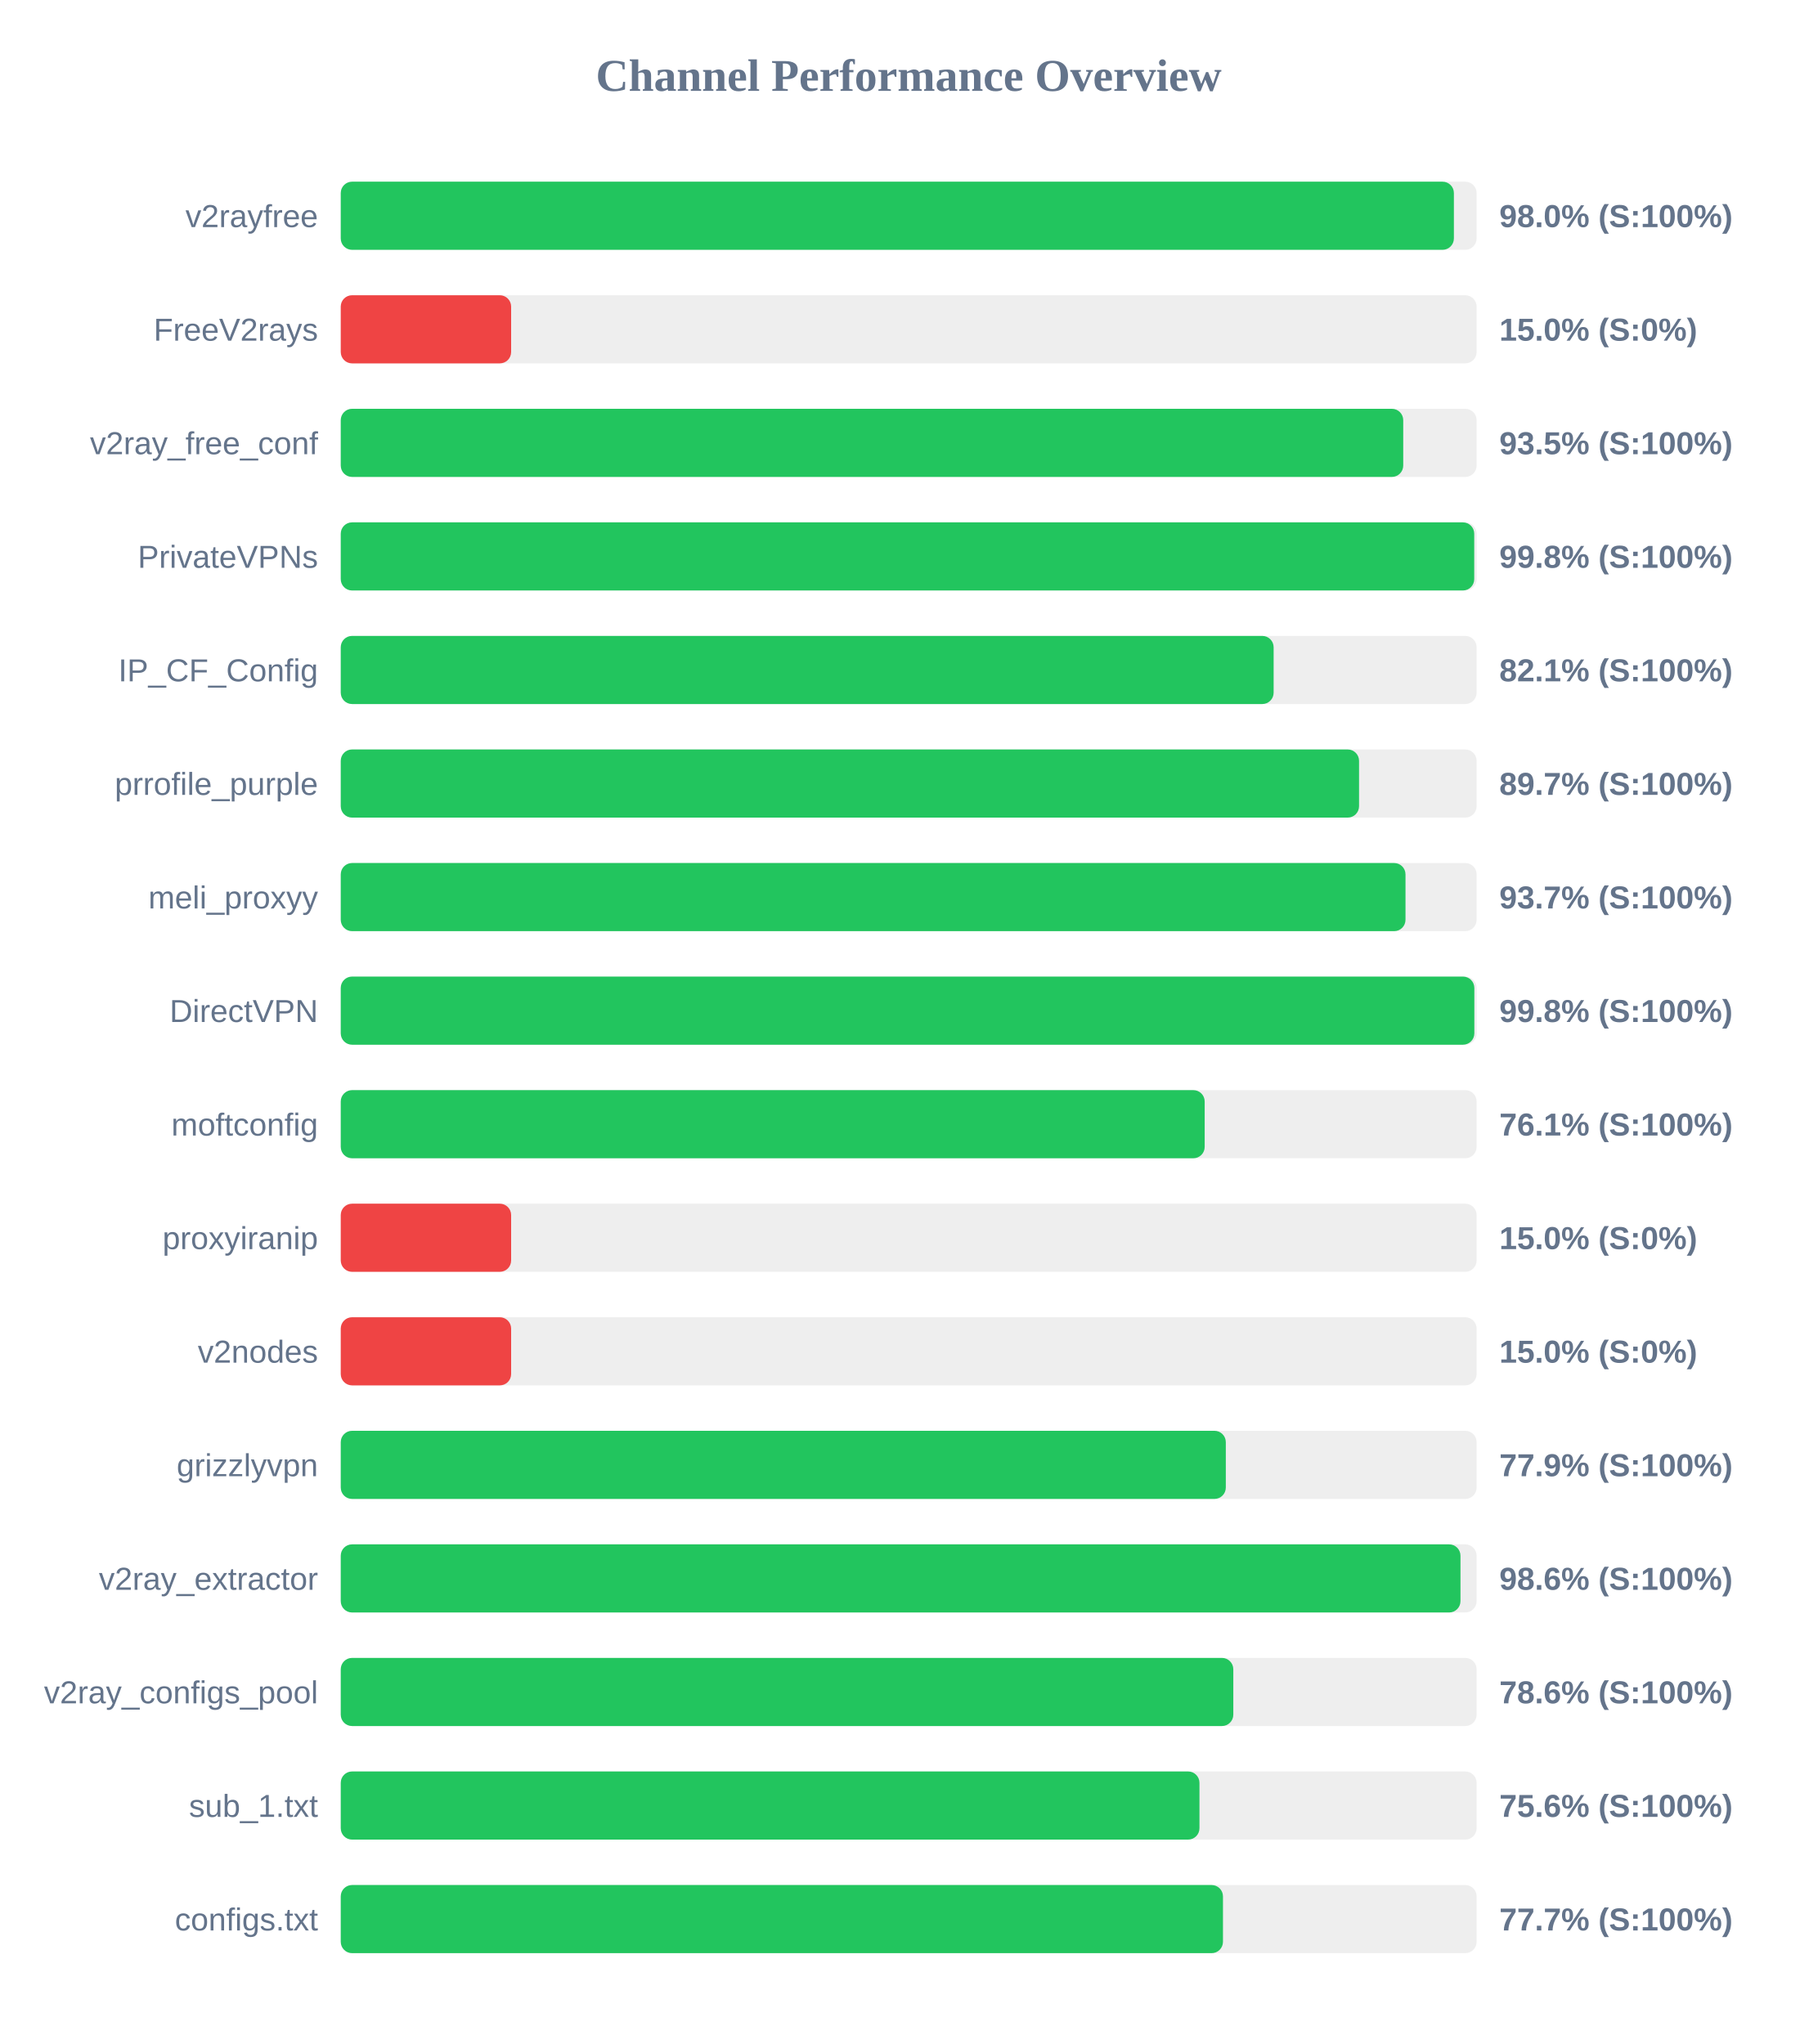
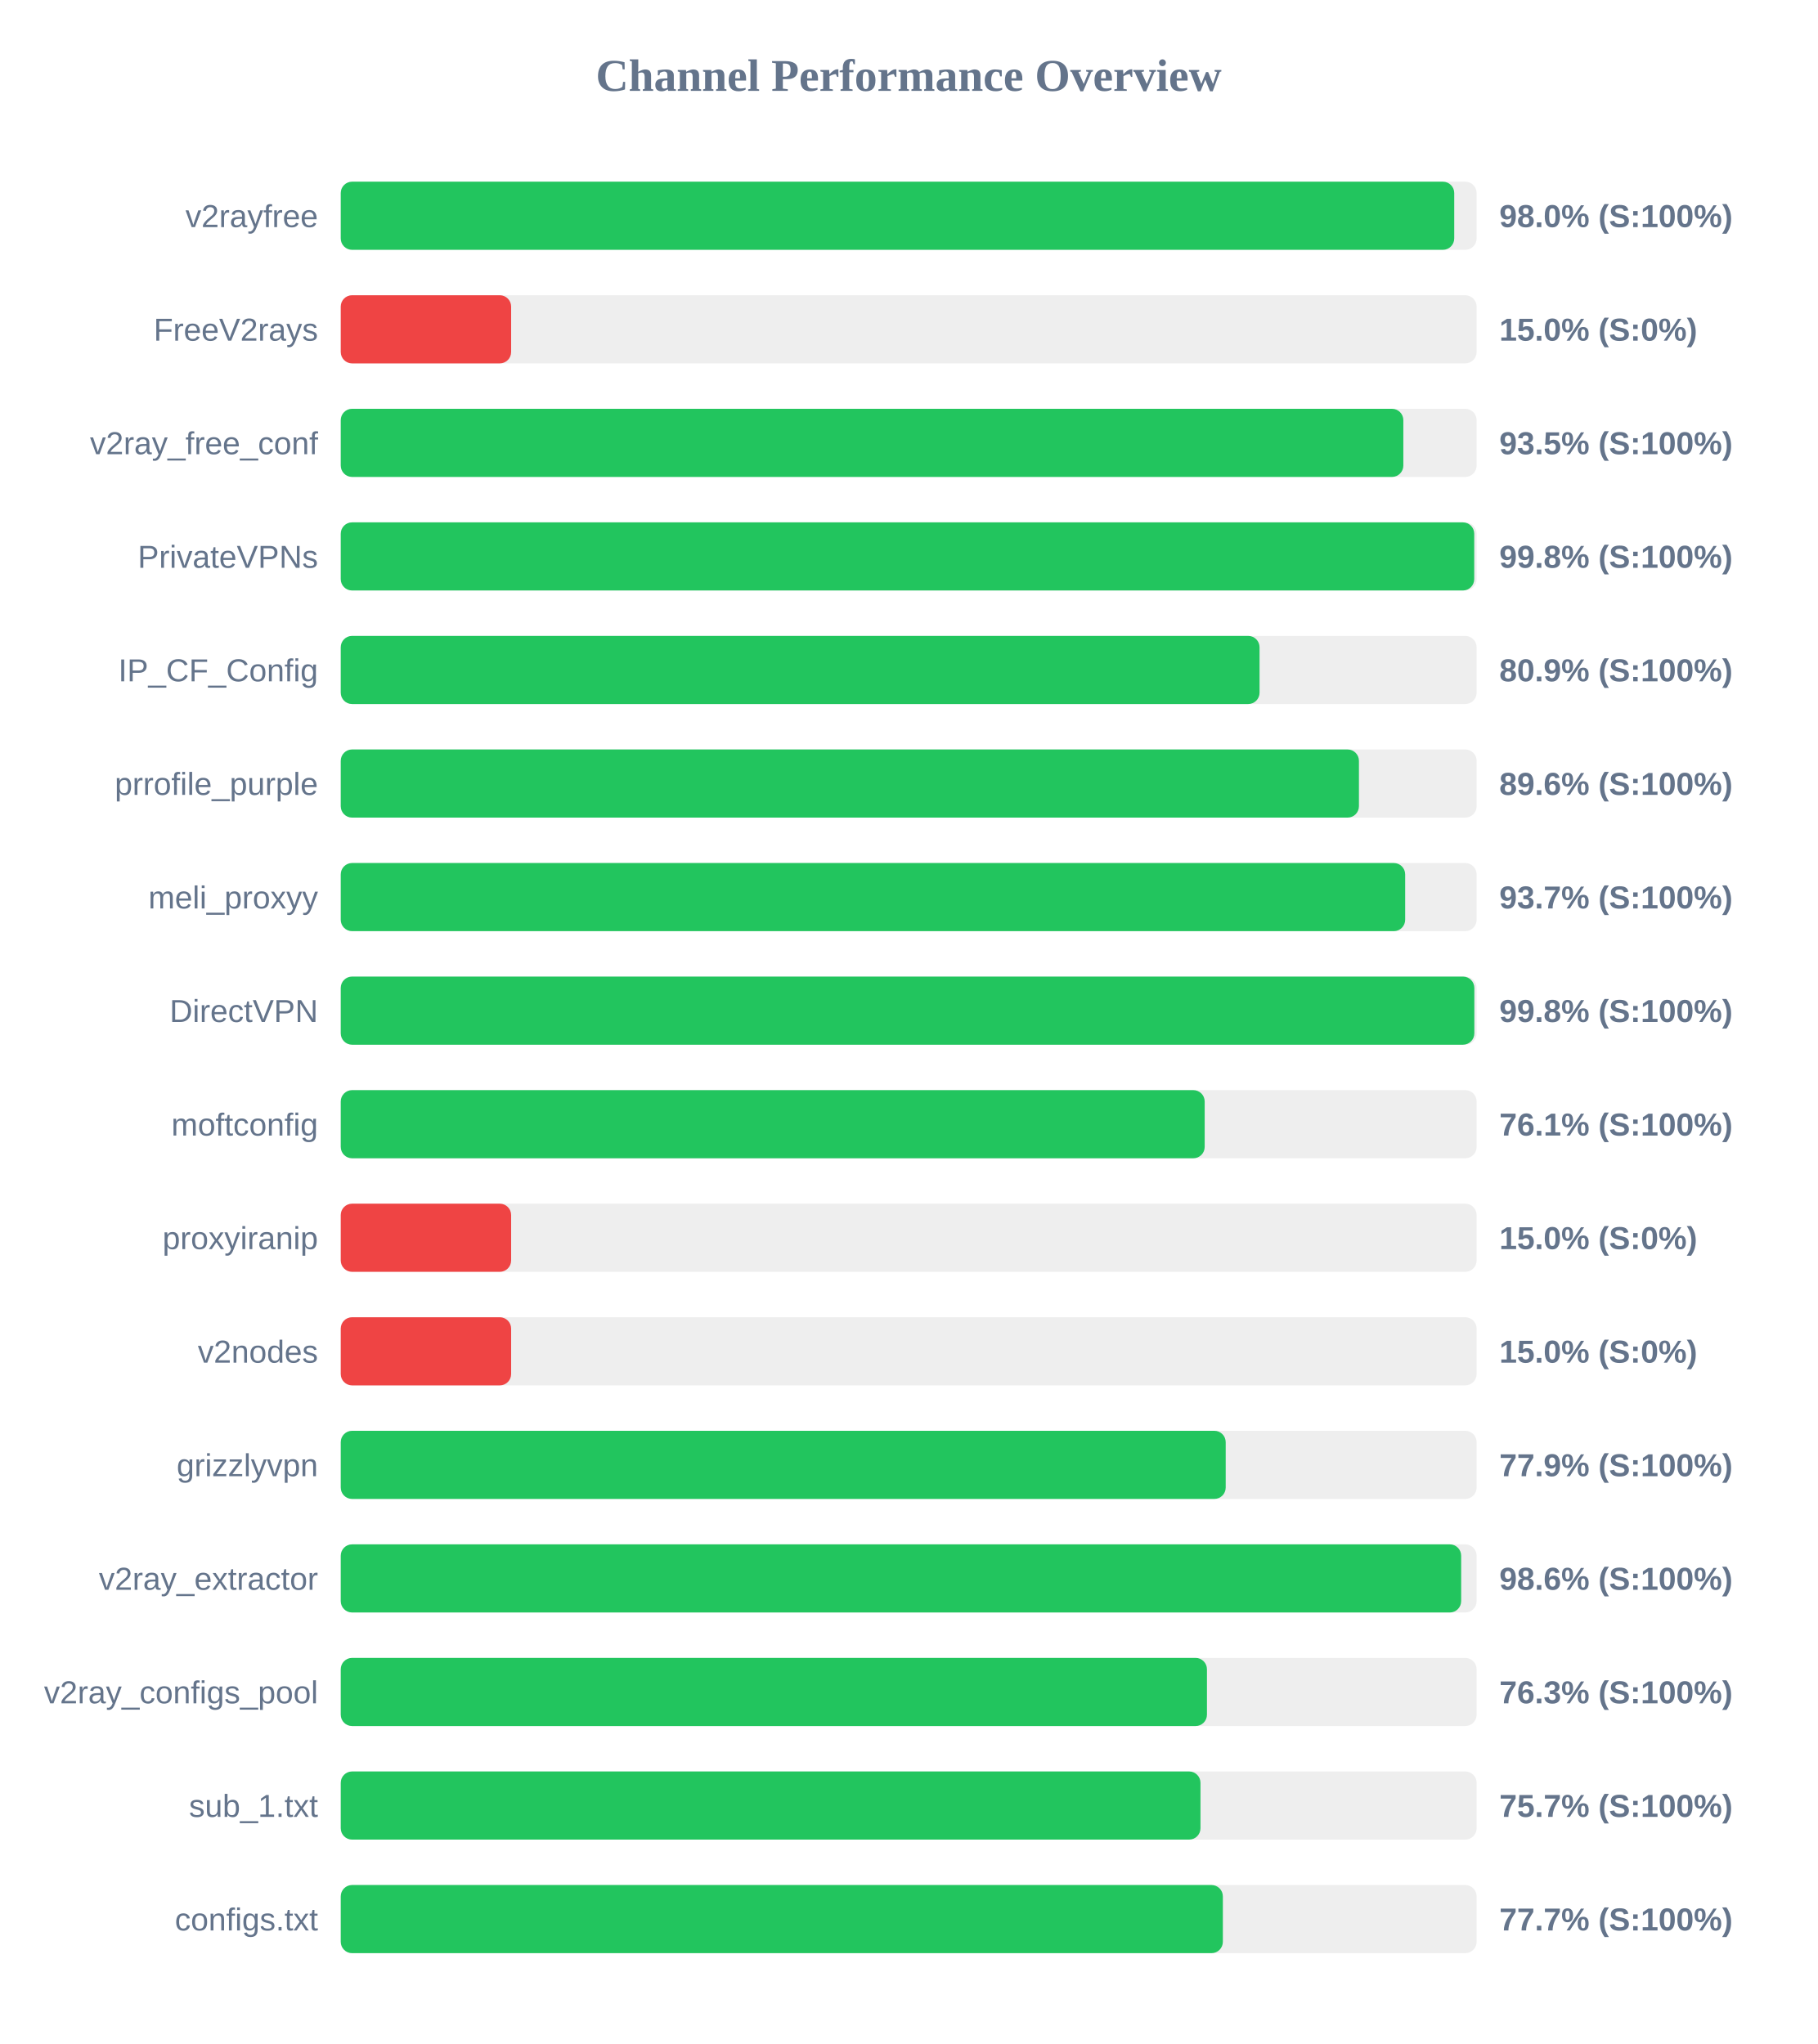
<svg xmlns="http://www.w3.org/2000/svg" width="800" height="900" version="1.1">
  <style>
        .row { font: 14px Arial; fill: #64748b; }
        .score { font: bold 14px Arial; fill: #64748b; }
    </style>
  <text x="400" y="40" text-anchor="middle" font-size="20px" font-weight="bold" fill="#64748b">Channel Performance Overview</text>
  <rect x="150" y="80" width="500" height="30" fill="#eee" rx="5" />
-   <rect x="150" y="80" width="490.0" height="30" fill="#22c55e" rx="5" />
+   <rect x="150" y="80" width="490.15" height="30" fill="#22c55e" rx="5" />
  <text x="140" y="100" text-anchor="end" class="row">v2rayfree</text>
  <text x="660" y="100" text-anchor="start" class="score">98.0% (S:100%)</text>
  <rect x="150" y="130" width="500" height="30" fill="#eee" rx="5" />
  <rect x="150" y="130" width="75.0" height="30" fill="#ef4444" rx="5" />
  <text x="140" y="150" text-anchor="end" class="row">FreeV2rays</text>
  <text x="660" y="150" text-anchor="start" class="score">15.0% (S:0%)</text>
  <rect x="150" y="180" width="500" height="30" fill="#eee" rx="5" />
-   <rect x="150" y="180" width="467.7" height="30" fill="#22c55e" rx="5" />
+   <rect x="150" y="180" width="467.75" height="30" fill="#22c55e" rx="5" />
  <text x="140" y="200" text-anchor="end" class="row">v2ray_free_conf</text>
  <text x="660" y="200" text-anchor="start" class="score">93.5% (S:100%)</text>
  <rect x="150" y="230" width="500" height="30" fill="#eee" rx="5" />
  <rect x="150" y="230" width="498.95" height="30" fill="#22c55e" rx="5" />
  <text x="140" y="250" text-anchor="end" class="row">PrivateVPNs</text>
  <text x="660" y="250" text-anchor="start" class="score">99.8% (S:100%)</text>
  <rect x="150" y="280" width="500" height="30" fill="#eee" rx="5" />
-   <rect x="150" y="280" width="410.65" height="30" fill="#22c55e" rx="5" />
+   <rect x="150" y="280" width="404.45" height="30" fill="#22c55e" rx="5" />
  <text x="140" y="300" text-anchor="end" class="row">IP_CF_Config</text>
-   <text x="660" y="300" text-anchor="start" class="score">82.1% (S:100%)</text>
+   <text x="660" y="300" text-anchor="start" class="score">80.9% (S:100%)</text>
  <rect x="150" y="330" width="500" height="30" fill="#eee" rx="5" />
-   <rect x="150" y="330" width="448.25" height="30" fill="#22c55e" rx="5" />
+   <rect x="150" y="330" width="448.2" height="30" fill="#22c55e" rx="5" />
  <text x="140" y="350" text-anchor="end" class="row">prrofile_purple</text>
-   <text x="660" y="350" text-anchor="start" class="score">89.7% (S:100%)</text>
+   <text x="660" y="350" text-anchor="start" class="score">89.6% (S:100%)</text>
  <rect x="150" y="380" width="500" height="30" fill="#eee" rx="5" />
-   <rect x="150" y="380" width="468.7" height="30" fill="#22c55e" rx="5" />
+   <rect x="150" y="380" width="468.55" height="30" fill="#22c55e" rx="5" />
  <text x="140" y="400" text-anchor="end" class="row">meli_proxyy</text>
  <text x="660" y="400" text-anchor="start" class="score">93.7% (S:100%)</text>
  <rect x="150" y="430" width="500" height="30" fill="#eee" rx="5" />
  <rect x="150" y="430" width="499.0" height="30" fill="#22c55e" rx="5" />
  <text x="140" y="450" text-anchor="end" class="row">DirectVPN</text>
  <text x="660" y="450" text-anchor="start" class="score">99.8% (S:100%)</text>
  <rect x="150" y="480" width="500" height="30" fill="#eee" rx="5" />
  <rect x="150" y="480" width="380.3" height="30" fill="#22c55e" rx="5" />
  <text x="140" y="500" text-anchor="end" class="row">moftconfig</text>
  <text x="660" y="500" text-anchor="start" class="score">76.1% (S:100%)</text>
  <rect x="150" y="530" width="500" height="30" fill="#eee" rx="5" />
  <rect x="150" y="530" width="75.0" height="30" fill="#ef4444" rx="5" />
  <text x="140" y="550" text-anchor="end" class="row">proxyiranip</text>
  <text x="660" y="550" text-anchor="start" class="score">15.0% (S:0%)</text>
  <rect x="150" y="580" width="500" height="30" fill="#eee" rx="5" />
  <rect x="150" y="580" width="75.0" height="30" fill="#ef4444" rx="5" />
  <text x="140" y="600" text-anchor="end" class="row">v2nodes</text>
  <text x="660" y="600" text-anchor="start" class="score">15.0% (S:0%)</text>
  <rect x="150" y="630" width="500" height="30" fill="#eee" rx="5" />
-   <rect x="150" y="630" width="389.6" height="30" fill="#22c55e" rx="5" />
+   <rect x="150" y="630" width="389.55" height="30" fill="#22c55e" rx="5" />
  <text x="140" y="650" text-anchor="end" class="row">grizzlyvpn</text>
  <text x="660" y="650" text-anchor="start" class="score">77.9% (S:100%)</text>
  <rect x="150" y="680" width="500" height="30" fill="#eee" rx="5" />
-   <rect x="150" y="680" width="492.9" height="30" fill="#22c55e" rx="5" />
+   <rect x="150" y="680" width="493.2" height="30" fill="#22c55e" rx="5" />
  <text x="140" y="700" text-anchor="end" class="row">v2ray_extractor</text>
  <text x="660" y="700" text-anchor="start" class="score">98.6% (S:100%)</text>
  <rect x="150" y="730" width="500" height="30" fill="#eee" rx="5" />
-   <rect x="150" y="730" width="392.9" height="30" fill="#22c55e" rx="5" />
+   <rect x="150" y="730" width="381.3" height="30" fill="#22c55e" rx="5" />
  <text x="140" y="750" text-anchor="end" class="row">v2ray_configs_pool</text>
-   <text x="660" y="750" text-anchor="start" class="score">78.6% (S:100%)</text>
+   <text x="660" y="750" text-anchor="start" class="score">76.3% (S:100%)</text>
  <rect x="150" y="780" width="500" height="30" fill="#eee" rx="5" />
-   <rect x="150" y="780" width="378.0" height="30" fill="#22c55e" rx="5" />
+   <rect x="150" y="780" width="378.45" height="30" fill="#22c55e" rx="5" />
  <text x="140" y="800" text-anchor="end" class="row">sub_1.txt</text>
-   <text x="660" y="800" text-anchor="start" class="score">75.6% (S:100%)</text>
+   <text x="660" y="800" text-anchor="start" class="score">75.7% (S:100%)</text>
  <rect x="150" y="830" width="500" height="30" fill="#eee" rx="5" />
-   <rect x="150" y="830" width="388.35" height="30" fill="#22c55e" rx="5" />
+   <rect x="150" y="830" width="388.3" height="30" fill="#22c55e" rx="5" />
  <text x="140" y="850" text-anchor="end" class="row">configs.txt</text>
  <text x="660" y="850" text-anchor="start" class="score">77.7% (S:100%)</text>
</svg>
